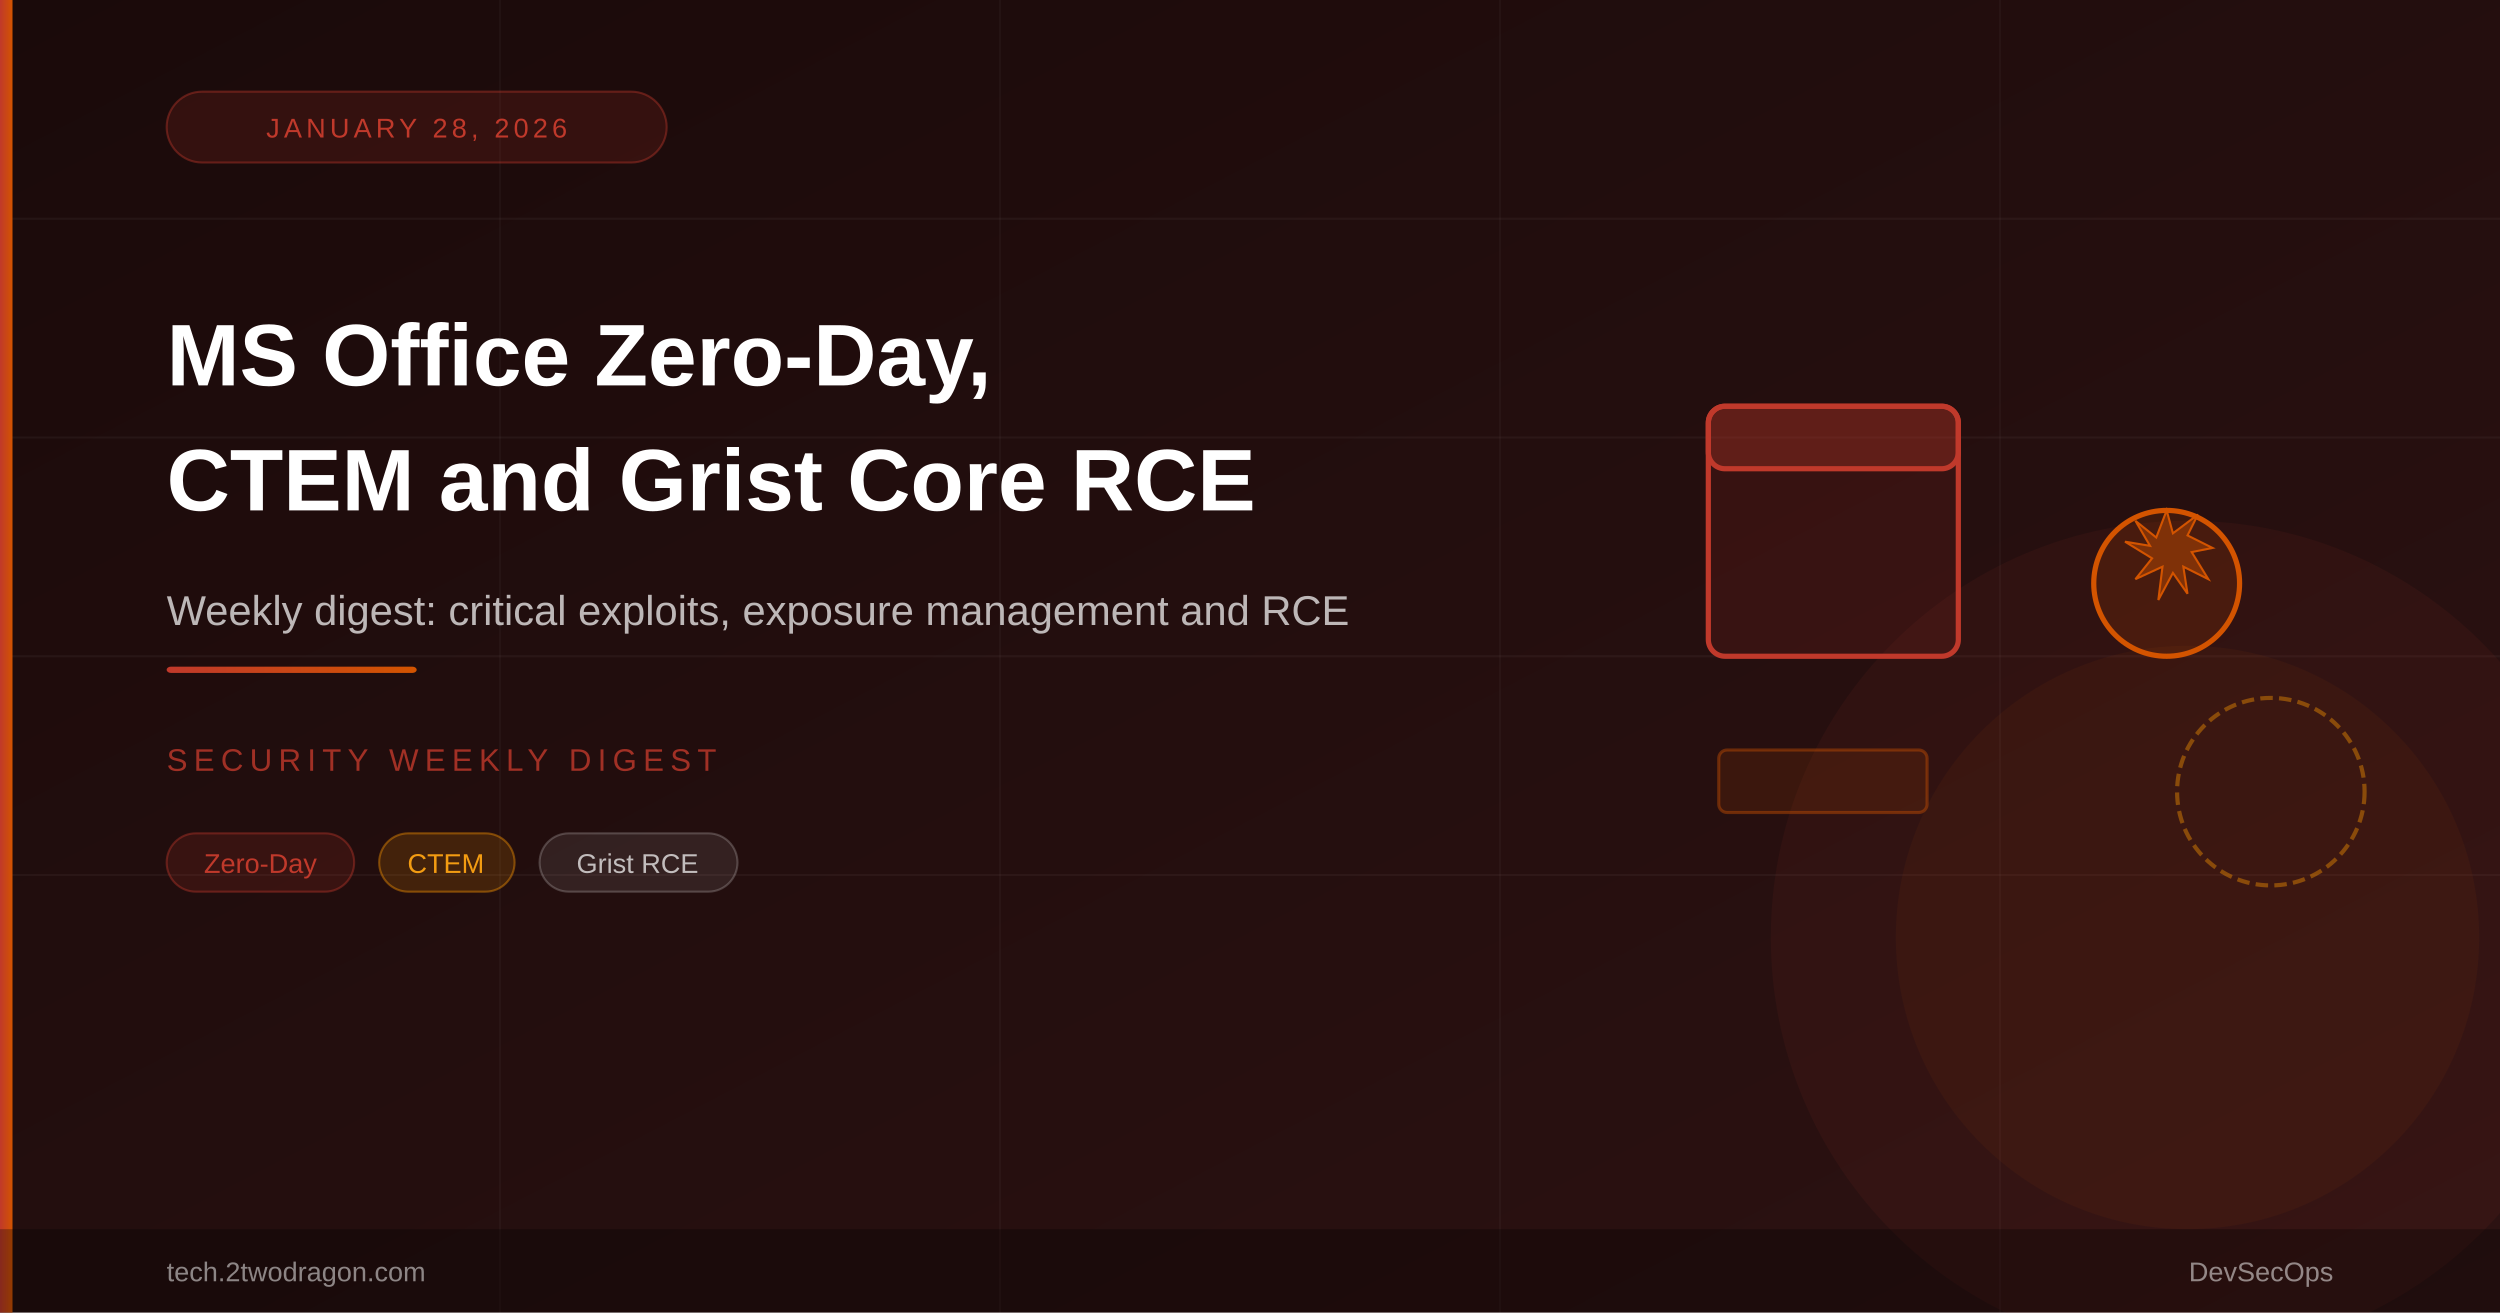
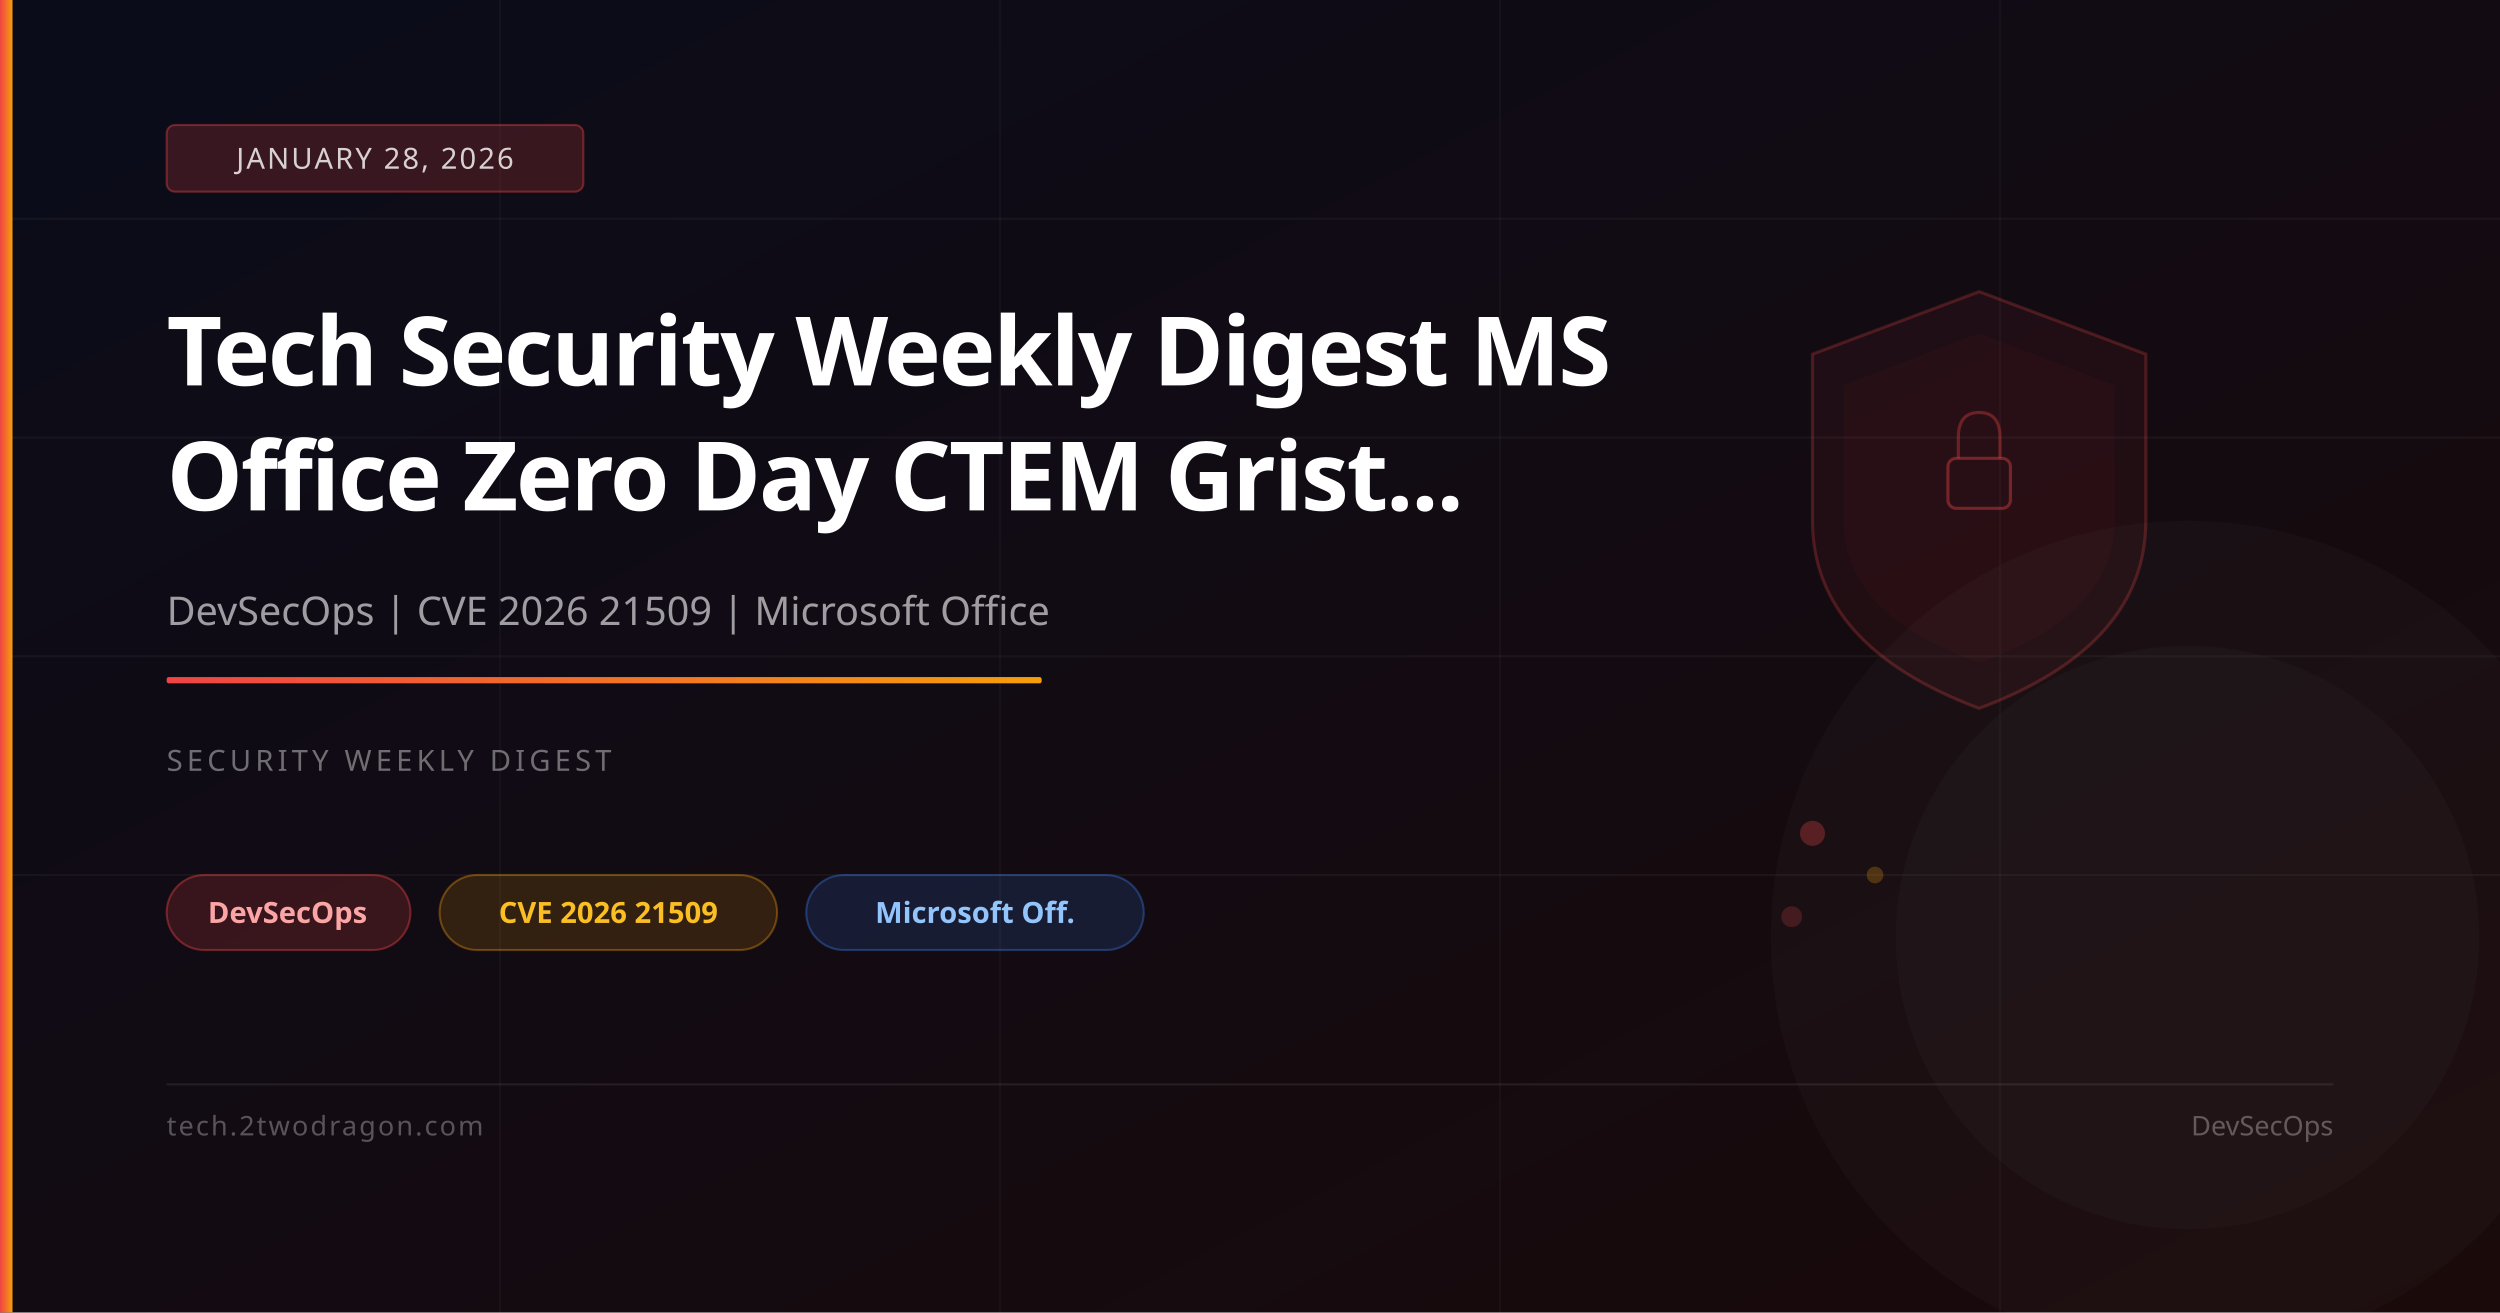
<svg xmlns="http://www.w3.org/2000/svg" viewBox="0 0 1200 630" width="1200" height="630">
  <defs>
    <linearGradient id="bg" x1="0%" y1="0%" x2="100%" y2="100%">
-       <stop offset="0%" style="stop-color:#1a0a0a" />
-       <stop offset="100%" style="stop-color:#2d1212" />
+       <stop offset="0%" stop-color="#0a0c1a" />
+       <stop offset="100%" stop-color="#1a0a0a" />
    </linearGradient>
    <linearGradient id="accent" x1="0%" y1="0%" x2="100%" y2="0%">
-       <stop offset="0%" style="stop-color:#c0392b" />
-       <stop offset="100%" style="stop-color:#d35400" />
+       <stop offset="0%" stop-color="#ef4444" />
+       <stop offset="100%" stop-color="#f59e0b" />
    </linearGradient>
  </defs>
  <rect width="1200" height="630" fill="url(#bg)" />
  <line x1="0" y1="105" x2="1200" y2="105" stroke="rgba(255,255,255,0.04)" stroke-width="1" />
  <line x1="0" y1="210" x2="1200" y2="210" stroke="rgba(255,255,255,0.04)" stroke-width="1" />
  <line x1="0" y1="315" x2="1200" y2="315" stroke="rgba(255,255,255,0.04)" stroke-width="1" />
  <line x1="0" y1="420" x2="1200" y2="420" stroke="rgba(255,255,255,0.04)" stroke-width="1" />
  <line x1="240" y1="0" x2="240" y2="630" stroke="rgba(255,255,255,0.03)" stroke-width="1" />
  <line x1="480" y1="0" x2="480" y2="630" stroke="rgba(255,255,255,0.03)" stroke-width="1" />
  <line x1="720" y1="0" x2="720" y2="630" stroke="rgba(255,255,255,0.03)" stroke-width="1" />
  <line x1="960" y1="0" x2="960" y2="630" stroke="rgba(255,255,255,0.03)" stroke-width="1" />
-   <circle cx="1050" cy="450" r="200" fill="rgba(192,57,43,0.07)" />
-   <circle cx="1050" cy="450" r="140" fill="rgba(211,84,0,0.06)" />
-   <rect x="820" y="195" width="120" height="120" rx="8" fill="rgba(192,57,43,0.12)" stroke="#c0392b" stroke-width="2.5" />
-   <rect x="820" y="195" width="120" height="30" rx="8" fill="rgba(192,57,43,0.3)" stroke="#c0392b" stroke-width="2.5" />
-   <circle cx="1040" cy="280" r="35" fill="rgba(211,84,0,0.15)" stroke="#d35400" stroke-width="2.5" />
-   <path d="M1040 245 L1035 258 L1025 250 L1032 262 L1020 260 L1033 268 L1025 278 L1038 272 L1036 288 L1043 275 L1050 285 L1048 272 L1060 278 L1052 265 L1062 263 L1050 257 L1055 247 L1043 256 Z" fill="rgba(211,84,0,0.4)" stroke="#d35400" stroke-width="1" />
-   <circle cx="1090" cy="380" r="45" fill="none" stroke="rgba(255,153,0,0.4)" stroke-width="2" stroke-dasharray="6,3" />
-   <rect x="825" y="360" width="100" height="30" rx="4" fill="rgba(211,84,0,0.12)" stroke="rgba(211,84,0,0.4)" stroke-width="1.5" />
+   <path d="M950,140 L1030,170 L1030,250 Q1030,310 950,340 Q870,310 870,250 L870,170 Z" fill="rgba(239,68,68,0.06)" stroke="rgba(239,68,68,0.25)" stroke-width="1.5" />
+   <path d="M950,160 L1015,185 L1015,250 Q1015,295 950,318 Q885,295 885,250 L885,185 Z" fill="rgba(239,68,68,0.04)" />
+   <rect x="935" y="220" width="30" height="24" rx="4" fill="none" stroke="rgba(239,68,68,0.4)" stroke-width="1.5" />
+   <path d="M940,220 L940,210 Q940,198 950,198 Q960,198 960,210 L960,220" fill="none" stroke="rgba(239,68,68,0.35)" stroke-width="1.5" />
+   <circle cx="870" cy="400" r="6" fill="rgba(239,68,68,0.3)" />
+   <circle cx="900" cy="420" r="4" fill="rgba(245,158,11,0.25)" />
+   <circle cx="860" cy="440" r="5" fill="rgba(239,68,68,0.2)" />
+   <circle cx="1050" cy="450" r="200" fill="rgba(255,255,255,0.02)" />
+   <circle cx="1050" cy="450" r="140" fill="rgba(255,255,255,0.02)" />
  <rect x="0" y="0" width="6" height="630" fill="url(#accent)" />
-   <rect x="80" y="44" width="240" height="34" rx="17" fill="rgba(192,57,43,0.15)" stroke="rgba(192,57,43,0.4)" stroke-width="1" />
-   <text x="200" y="66" font-family="Arial,sans-serif" font-size="13" fill="#c0392b" text-anchor="middle" letter-spacing="2">JANUARY 28, 2026</text>
-   <text x="80" y="185" font-family="Arial,sans-serif" font-size="42" font-weight="700" fill="#ffffff">MS Office Zero-Day,</text>
-   <text x="80" y="245" font-family="Arial,sans-serif" font-size="42" font-weight="700" fill="#ffffff">CTEM and Grist Core RCE</text>
-   <text x="80" y="300" font-family="Arial,sans-serif" font-size="20" fill="rgba(255,255,255,0.7)">Weekly digest: critical exploits, exposure management and RCE</text>
-   <rect x="80" y="320" width="120" height="3" rx="2" fill="url(#accent)" />
-   <text x="80" y="370" font-family="Arial,sans-serif" font-size="15" fill="rgba(192,57,43,0.8)" letter-spacing="3">SECURITY WEEKLY DIGEST</text>
-   <rect x="80" y="400" width="90" height="28" rx="14" fill="rgba(192,57,43,0.15)" stroke="rgba(192,57,43,0.4)" stroke-width="1" />
-   <text x="125" y="419" font-family="Arial,sans-serif" font-size="13" fill="#c0392b" text-anchor="middle">Zero-Day</text>
-   <rect x="182" y="400" width="65" height="28" rx="14" fill="rgba(255,153,0,0.15)" stroke="rgba(255,153,0,0.4)" stroke-width="1" />
-   <text x="214" y="419" font-family="Arial,sans-serif" font-size="13" fill="#f39c12" text-anchor="middle">CTEM</text>
-   <rect x="259" y="400" width="95" height="28" rx="14" fill="rgba(255,255,255,0.08)" stroke="rgba(255,255,255,0.2)" stroke-width="1" />
-   <text x="306" y="419" font-family="Arial,sans-serif" font-size="13" fill="rgba(255,255,255,0.7)" text-anchor="middle">Grist RCE</text>
-   <rect x="0" y="590" width="1200" height="40" fill="rgba(0,0,0,0.3)" />
-   <text x="80" y="615" font-family="Arial,sans-serif" font-size="13" fill="rgba(255,255,255,0.5)">tech.2twodragon.com</text>
-   <text x="1120" y="615" font-family="Arial,sans-serif" font-size="13" fill="rgba(255,255,255,0.5)" text-anchor="end">DevSecOps</text>
+   <rect x="80" y="60" width="200" height="32" rx="4" fill="rgba(239,68,68,0.2)" stroke="rgba(239,68,68,0.4)" stroke-width="1" />
+   <text x="180" y="81" font-family="system-ui,sans-serif" font-size="14" fill="rgba(255,255,255,0.8)" text-anchor="middle" letter-spacing="1">JANUARY 28, 2026</text>
+   <text x="80" y="185" font-family="system-ui,sans-serif" font-size="46" font-weight="700" fill="white" letter-spacing="-1">Tech Security Weekly Digest MS</text>
+   <text x="80" y="245" font-family="system-ui,sans-serif" font-size="46" font-weight="700" fill="white" letter-spacing="-1">Office Zero Day CTEM Grist...</text>
+   <text x="80" y="300" font-family="system-ui,sans-serif" font-size="19" fill="rgba(255,255,255,0.6)">DevSecOps | CVE 2026 21509 | Microsoft Office</text>
+   <rect x="80" y="325" width="420" height="3" rx="1" fill="url(#accent)" />
+   <text x="80" y="370" font-family="system-ui,sans-serif" font-size="14" fill="rgba(255,255,255,0.4)" letter-spacing="2">SECURITY WEEKLY DIGEST</text>
+   <rect x="80" y="420" width="117" height="36" rx="18" fill="rgba(239,68,68,0.18)" stroke="rgba(239,68,68,0.4)" stroke-width="1" />
+   <text x="138" y="443" font-family="system-ui,sans-serif" font-size="14" fill="#fca5a5" text-anchor="middle" font-weight="600">DevSecOps</text>
+   <rect x="211" y="420" width="162" height="36" rx="18" fill="rgba(245,158,11,0.15)" stroke="rgba(245,158,11,0.35)" stroke-width="1" />
+   <text x="292" y="443" font-family="system-ui,sans-serif" font-size="14" fill="#fbbf24" text-anchor="middle" font-weight="600">CVE 2026 21509</text>
+   <rect x="387" y="420" width="162" height="36" rx="18" fill="rgba(59,130,246,0.15)" stroke="rgba(59,130,246,0.35)" stroke-width="1" />
+   <text x="468" y="443" font-family="system-ui,sans-serif" font-size="14" fill="#93c5fd" text-anchor="middle" font-weight="600">Microsoft Off.</text>
+   <rect x="80" y="520" width="1040" height="1" fill="rgba(255,255,255,0.08)" />
+   <text x="80" y="545" font-family="system-ui,sans-serif" font-size="13" fill="rgba(255,255,255,0.3)" letter-spacing="1">tech.2twodragon.com</text>
+   <text x="1120" y="545" font-family="system-ui,sans-serif" font-size="13" fill="rgba(255,255,255,0.3)" text-anchor="end">DevSecOps</text>
</svg>
